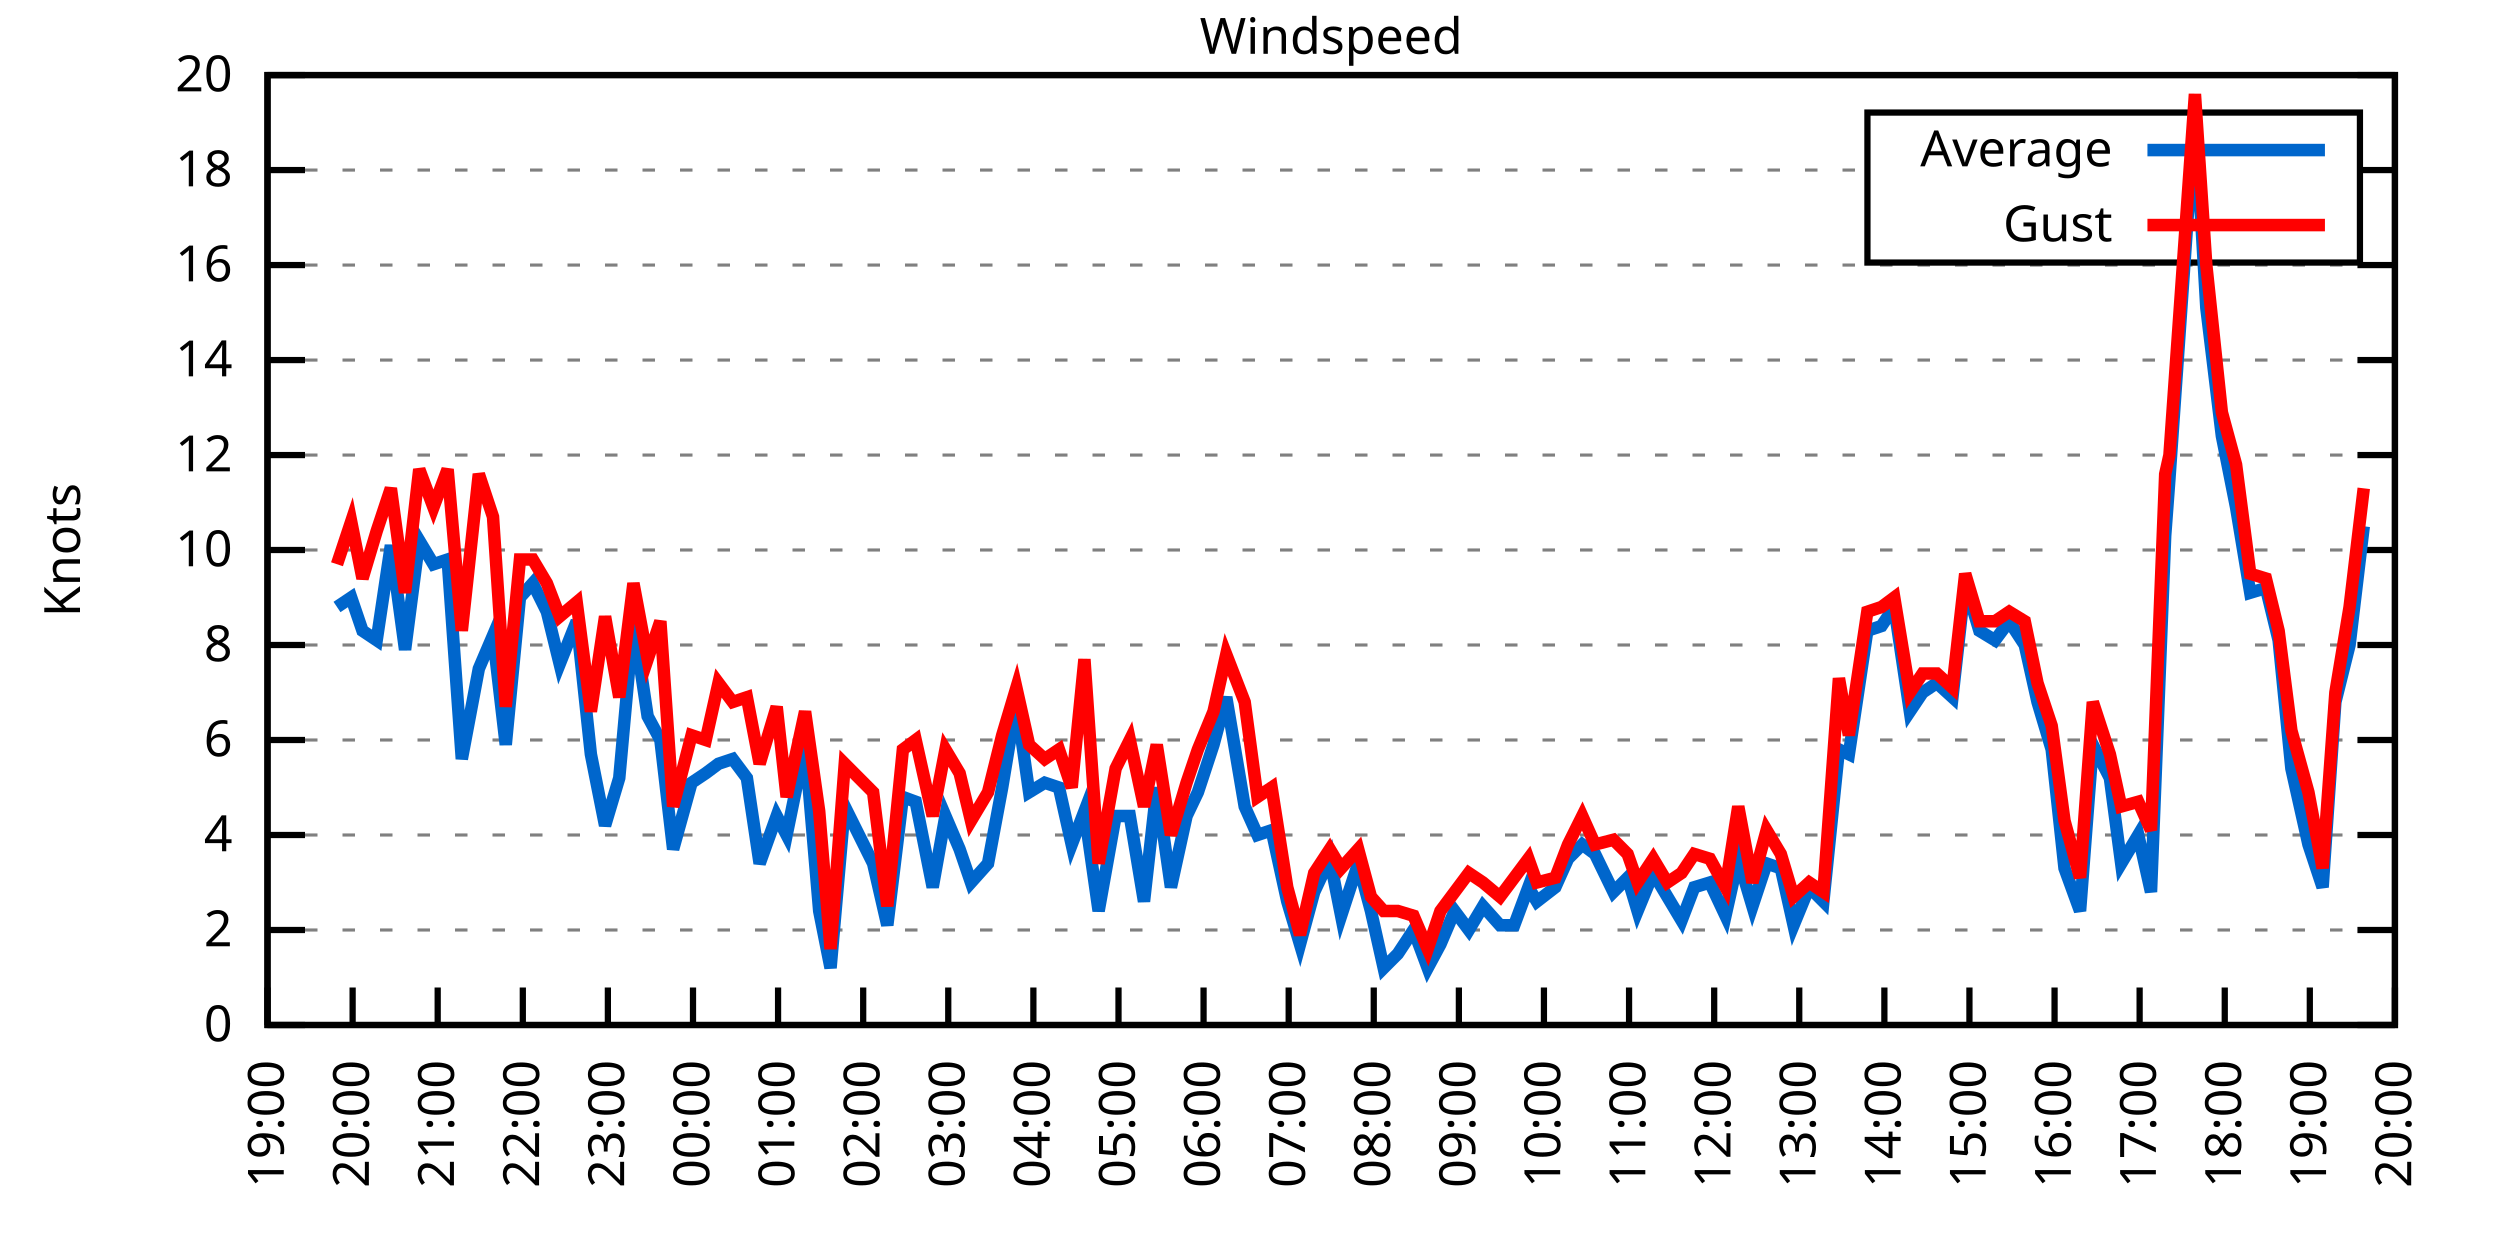
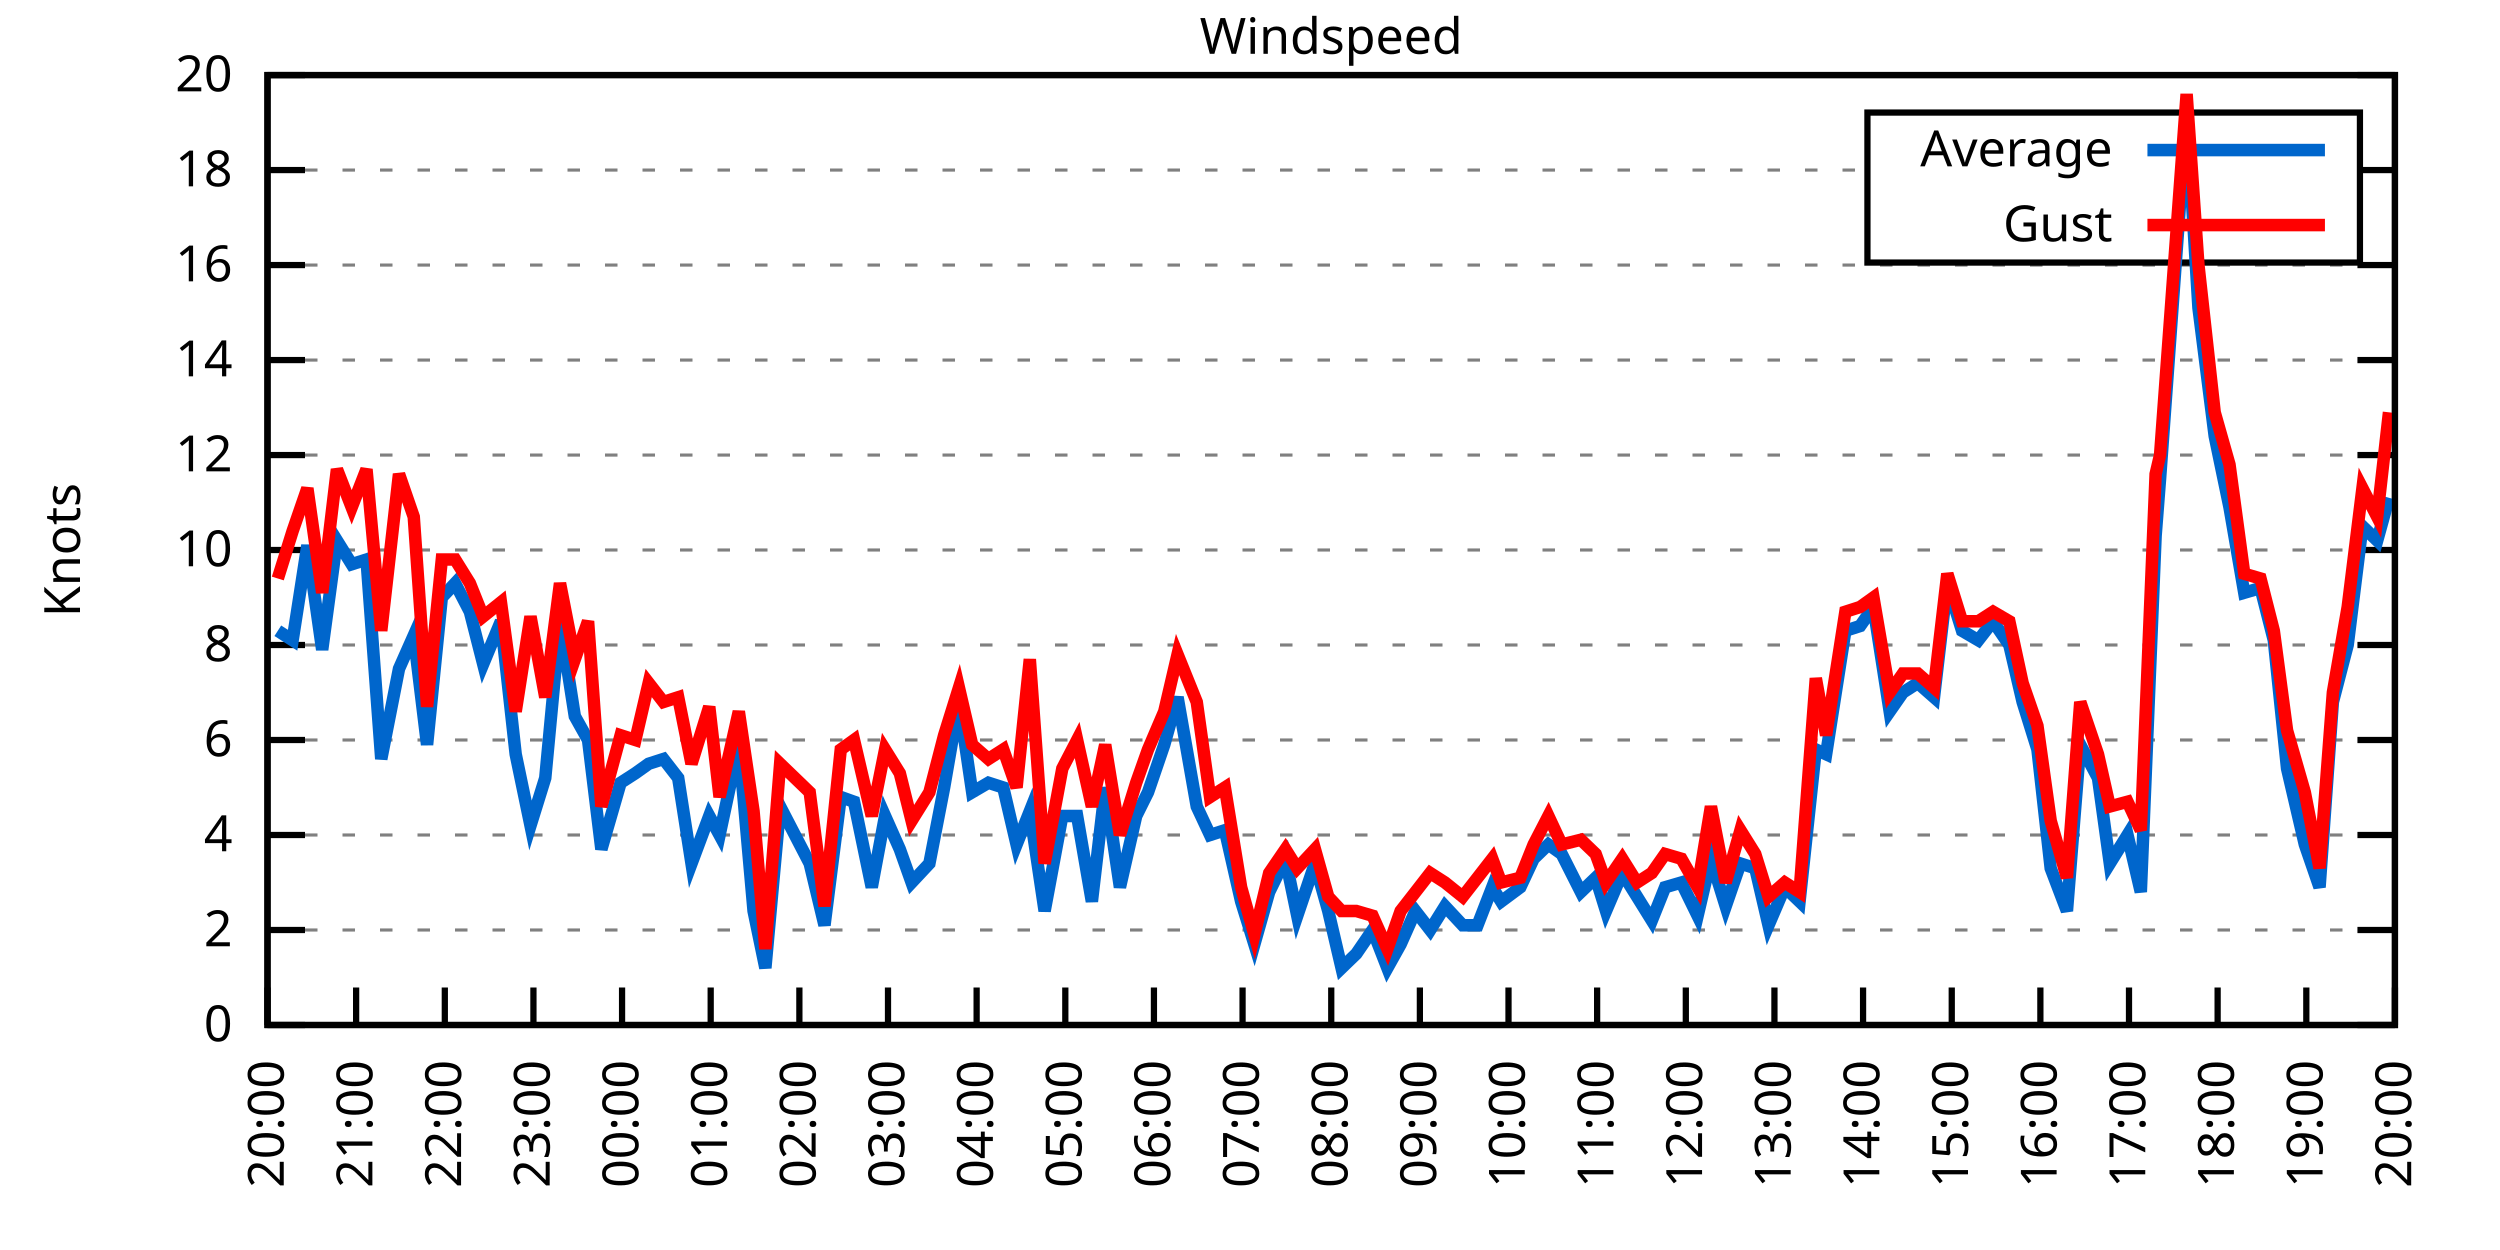
<svg xmlns="http://www.w3.org/2000/svg" xmlns:xlink="http://www.w3.org/1999/xlink" width="400" height="200" viewBox="0 0 400 200">
  <g id="gnuplot_canvas">
    <rect x="0" y="0" width="400" height="200" fill="none" />
    <defs>
      <circle id="gpDot" r="0.5" stroke-width="0.5" stroke="currentColor" />
      <path id="gpPt0" stroke-width="0.333" stroke="currentColor" d="M-1,0 h2 M0,-1 v2" />
      <path id="gpPt1" stroke-width="0.333" stroke="currentColor" d="M-1,-1 L1,1 M1,-1 L-1,1" />
      <path id="gpPt2" stroke-width="0.333" stroke="currentColor" d="M-1,0 L1,0 M0,-1 L0,1 M-1,-1 L1,1 M-1,1 L1,-1" />
      <rect id="gpPt3" stroke-width="0.333" stroke="currentColor" x="-1" y="-1" width="2" height="2" />
      <rect id="gpPt4" stroke-width="0.333" stroke="currentColor" fill="currentColor" x="-1" y="-1" width="2" height="2" />
      <circle id="gpPt5" stroke-width="0.333" stroke="currentColor" cx="0" cy="0" r="1" />
      <use xlink:href="#gpPt5" id="gpPt6" fill="currentColor" stroke="none" />
      <path id="gpPt7" stroke-width="0.333" stroke="currentColor" d="M0,-1.33 L-1.33,0.67 L1.33,0.67 z" />
      <use xlink:href="#gpPt7" id="gpPt8" fill="currentColor" stroke="none" />
      <use xlink:href="#gpPt7" id="gpPt9" stroke="currentColor" transform="rotate(180)" />
      <use xlink:href="#gpPt9" id="gpPt10" fill="currentColor" stroke="none" />
      <use xlink:href="#gpPt3" id="gpPt11" stroke="currentColor" transform="rotate(45)" />
      <use xlink:href="#gpPt11" id="gpPt12" fill="currentColor" stroke="none" />
      <path id="gpPt13" stroke-width="0.333" stroke="currentColor" d="M0,1.330 L1.265,0.411 L0.782,-1.067 L-0.782,-1.076 L-1.265,0.411 z" />
      <use xlink:href="#gpPt13" id="gpPt14" fill="currentColor" stroke="none" />
      <filter id="textbox" filterUnits="objectBoundingBox" x="0" y="0" height="1" width="1">
        <feFlood flood-color="white" flood-opacity="1" result="bgnd" />
        <feComposite in="SourceGraphic" in2="bgnd" operator="atop" />
      </filter>
      <filter id="greybox" filterUnits="objectBoundingBox" x="0" y="0" height="1" width="1">
        <feFlood flood-color="lightgrey" flood-opacity="1" result="grey" />
        <feComposite in="SourceGraphic" in2="grey" operator="atop" />
      </filter>
    </defs>
    <g fill="none" color="white" stroke="currentColor" stroke-width="1.00" stroke-linecap="butt" stroke-linejoin="miter">
</g>
    <g fill="none" color="black" stroke="currentColor" stroke-width="1.00" stroke-linecap="butt" stroke-linejoin="miter">
      <g stroke="none" shape-rendering="crispEdges">
        <polygon fill="rgb(255, 255, 255)" points="42.80,164.00 383.18,164.00 383.18,12.02 42.80,12.02 " />
      </g>
    </g>
    <g fill="none" color="black" stroke="currentColor" stroke-width="1.00" stroke-linecap="butt" stroke-linejoin="miter">
</g>
    <g fill="none" color="black" stroke="black" stroke-width="0.50" stroke-linecap="butt" stroke-linejoin="miter">
</g>
    <g fill="none" color="gray" stroke="currentColor" stroke-width="0.50" stroke-linecap="butt" stroke-linejoin="miter">
      <path stroke="gray" stroke-dasharray="2,4" class="gridline" d="M42.80,164.00 L383.19,164.00  " />
    </g>
    <g fill="none" color="gray" stroke="gray" stroke-width="1.00" stroke-linecap="butt" stroke-linejoin="miter">
</g>
    <g fill="none" color="black" stroke="currentColor" stroke-width="1.00" stroke-linecap="butt" stroke-linejoin="miter">
      <path stroke="black" d="M42.80,164.00 L48.80,164.00 M383.19,164.00 L377.19,164.00  " />
      <g transform="translate(37.20,166.60)" stroke="none" fill="black" font-family="Sans" font-size="8.00" text-anchor="end">
        <text>
          <tspan font-family="Sans"> 0</tspan>
        </text>
      </g>
    </g>
    <g fill="none" color="black" stroke="currentColor" stroke-width="1.00" stroke-linecap="butt" stroke-linejoin="miter">
</g>
    <g fill="none" color="black" stroke="black" stroke-width="0.50" stroke-linecap="butt" stroke-linejoin="miter">
</g>
    <g fill="none" color="gray" stroke="currentColor" stroke-width="0.50" stroke-linecap="butt" stroke-linejoin="miter">
      <path stroke="gray" stroke-dasharray="2,4" class="gridline" d="M42.80,148.80 L383.19,148.80  " />
    </g>
    <g fill="none" color="gray" stroke="gray" stroke-width="1.00" stroke-linecap="butt" stroke-linejoin="miter">
</g>
    <g fill="none" color="black" stroke="currentColor" stroke-width="1.00" stroke-linecap="butt" stroke-linejoin="miter">
      <path stroke="black" d="M42.80,148.80 L48.80,148.80 M383.19,148.80 L377.19,148.80  " />
      <g transform="translate(37.20,151.40)" stroke="none" fill="black" font-family="Sans" font-size="8.00" text-anchor="end">
        <text>
          <tspan font-family="Sans"> 2</tspan>
        </text>
      </g>
    </g>
    <g fill="none" color="black" stroke="currentColor" stroke-width="1.00" stroke-linecap="butt" stroke-linejoin="miter">
</g>
    <g fill="none" color="black" stroke="black" stroke-width="0.50" stroke-linecap="butt" stroke-linejoin="miter">
</g>
    <g fill="none" color="gray" stroke="currentColor" stroke-width="0.50" stroke-linecap="butt" stroke-linejoin="miter">
      <path stroke="gray" stroke-dasharray="2,4" class="gridline" d="M42.80,133.60 L383.19,133.60  " />
    </g>
    <g fill="none" color="gray" stroke="gray" stroke-width="1.00" stroke-linecap="butt" stroke-linejoin="miter">
</g>
    <g fill="none" color="black" stroke="currentColor" stroke-width="1.00" stroke-linecap="butt" stroke-linejoin="miter">
      <path stroke="black" d="M42.80,133.60 L48.80,133.60 M383.19,133.60 L377.19,133.60  " />
      <g transform="translate(37.20,136.20)" stroke="none" fill="black" font-family="Sans" font-size="8.00" text-anchor="end">
        <text>
          <tspan font-family="Sans"> 4</tspan>
        </text>
      </g>
    </g>
    <g fill="none" color="black" stroke="currentColor" stroke-width="1.00" stroke-linecap="butt" stroke-linejoin="miter">
</g>
    <g fill="none" color="black" stroke="black" stroke-width="0.50" stroke-linecap="butt" stroke-linejoin="miter">
</g>
    <g fill="none" color="gray" stroke="currentColor" stroke-width="0.50" stroke-linecap="butt" stroke-linejoin="miter">
      <path stroke="gray" stroke-dasharray="2,4" class="gridline" d="M42.80,118.40 L383.19,118.40  " />
    </g>
    <g fill="none" color="gray" stroke="gray" stroke-width="1.00" stroke-linecap="butt" stroke-linejoin="miter">
</g>
    <g fill="none" color="black" stroke="currentColor" stroke-width="1.00" stroke-linecap="butt" stroke-linejoin="miter">
      <path stroke="black" d="M42.80,118.40 L48.80,118.40 M383.19,118.40 L377.19,118.40  " />
      <g transform="translate(37.20,121.00)" stroke="none" fill="black" font-family="Sans" font-size="8.00" text-anchor="end">
        <text>
          <tspan font-family="Sans"> 6</tspan>
        </text>
      </g>
    </g>
    <g fill="none" color="black" stroke="currentColor" stroke-width="1.00" stroke-linecap="butt" stroke-linejoin="miter">
</g>
    <g fill="none" color="black" stroke="black" stroke-width="0.50" stroke-linecap="butt" stroke-linejoin="miter">
</g>
    <g fill="none" color="gray" stroke="currentColor" stroke-width="0.50" stroke-linecap="butt" stroke-linejoin="miter">
      <path stroke="gray" stroke-dasharray="2,4" class="gridline" d="M42.80,103.20 L383.19,103.20  " />
    </g>
    <g fill="none" color="gray" stroke="gray" stroke-width="1.00" stroke-linecap="butt" stroke-linejoin="miter">
</g>
    <g fill="none" color="black" stroke="currentColor" stroke-width="1.00" stroke-linecap="butt" stroke-linejoin="miter">
      <path stroke="black" d="M42.80,103.20 L48.80,103.20 M383.19,103.20 L377.19,103.20  " />
      <g transform="translate(37.20,105.80)" stroke="none" fill="black" font-family="Sans" font-size="8.00" text-anchor="end">
        <text>
          <tspan font-family="Sans"> 8</tspan>
        </text>
      </g>
    </g>
    <g fill="none" color="black" stroke="currentColor" stroke-width="1.00" stroke-linecap="butt" stroke-linejoin="miter">
</g>
    <g fill="none" color="black" stroke="black" stroke-width="0.50" stroke-linecap="butt" stroke-linejoin="miter">
</g>
    <g fill="none" color="gray" stroke="currentColor" stroke-width="0.50" stroke-linecap="butt" stroke-linejoin="miter">
      <path stroke="gray" stroke-dasharray="2,4" class="gridline" d="M42.80,88.00 L383.19,88.00  " />
    </g>
    <g fill="none" color="gray" stroke="gray" stroke-width="1.00" stroke-linecap="butt" stroke-linejoin="miter">
</g>
    <g fill="none" color="black" stroke="currentColor" stroke-width="1.00" stroke-linecap="butt" stroke-linejoin="miter">
      <path stroke="black" d="M42.80,88.00 L48.80,88.00 M383.19,88.00 L377.19,88.00  " />
      <g transform="translate(37.20,90.60)" stroke="none" fill="black" font-family="Sans" font-size="8.00" text-anchor="end">
        <text>
          <tspan font-family="Sans"> 10</tspan>
        </text>
      </g>
    </g>
    <g fill="none" color="black" stroke="currentColor" stroke-width="1.00" stroke-linecap="butt" stroke-linejoin="miter">
</g>
    <g fill="none" color="black" stroke="black" stroke-width="0.50" stroke-linecap="butt" stroke-linejoin="miter">
</g>
    <g fill="none" color="gray" stroke="currentColor" stroke-width="0.50" stroke-linecap="butt" stroke-linejoin="miter">
      <path stroke="gray" stroke-dasharray="2,4" class="gridline" d="M42.80,72.81 L383.19,72.81  " />
    </g>
    <g fill="none" color="gray" stroke="gray" stroke-width="1.00" stroke-linecap="butt" stroke-linejoin="miter">
</g>
    <g fill="none" color="black" stroke="currentColor" stroke-width="1.00" stroke-linecap="butt" stroke-linejoin="miter">
      <path stroke="black" d="M42.80,72.81 L48.80,72.81 M383.19,72.81 L377.19,72.81  " />
      <g transform="translate(37.20,75.41)" stroke="none" fill="black" font-family="Sans" font-size="8.00" text-anchor="end">
        <text>
          <tspan font-family="Sans"> 12</tspan>
        </text>
      </g>
    </g>
    <g fill="none" color="black" stroke="currentColor" stroke-width="1.00" stroke-linecap="butt" stroke-linejoin="miter">
</g>
    <g fill="none" color="black" stroke="black" stroke-width="0.50" stroke-linecap="butt" stroke-linejoin="miter">
</g>
    <g fill="none" color="gray" stroke="currentColor" stroke-width="0.50" stroke-linecap="butt" stroke-linejoin="miter">
      <path stroke="gray" stroke-dasharray="2,4" class="gridline" d="M42.80,57.61 L383.19,57.61  " />
    </g>
    <g fill="none" color="gray" stroke="gray" stroke-width="1.00" stroke-linecap="butt" stroke-linejoin="miter">
</g>
    <g fill="none" color="black" stroke="currentColor" stroke-width="1.00" stroke-linecap="butt" stroke-linejoin="miter">
      <path stroke="black" d="M42.80,57.61 L48.80,57.61 M383.19,57.61 L377.19,57.61  " />
      <g transform="translate(37.20,60.21)" stroke="none" fill="black" font-family="Sans" font-size="8.00" text-anchor="end">
        <text>
          <tspan font-family="Sans"> 14</tspan>
        </text>
      </g>
    </g>
    <g fill="none" color="black" stroke="currentColor" stroke-width="1.00" stroke-linecap="butt" stroke-linejoin="miter">
</g>
    <g fill="none" color="black" stroke="black" stroke-width="0.50" stroke-linecap="butt" stroke-linejoin="miter">
</g>
    <g fill="none" color="gray" stroke="currentColor" stroke-width="0.50" stroke-linecap="butt" stroke-linejoin="miter">
      <path stroke="gray" stroke-dasharray="2,4" class="gridline" d="M42.80,42.41 L383.19,42.41  " />
    </g>
    <g fill="none" color="gray" stroke="gray" stroke-width="1.00" stroke-linecap="butt" stroke-linejoin="miter">
</g>
    <g fill="none" color="black" stroke="currentColor" stroke-width="1.00" stroke-linecap="butt" stroke-linejoin="miter">
      <path stroke="black" d="M42.80,42.41 L48.80,42.41 M383.19,42.41 L377.19,42.41  " />
      <g transform="translate(37.20,45.01)" stroke="none" fill="black" font-family="Sans" font-size="8.00" text-anchor="end">
        <text>
          <tspan font-family="Sans"> 16</tspan>
        </text>
      </g>
    </g>
    <g fill="none" color="black" stroke="currentColor" stroke-width="1.00" stroke-linecap="butt" stroke-linejoin="miter">
</g>
    <g fill="none" color="black" stroke="black" stroke-width="0.50" stroke-linecap="butt" stroke-linejoin="miter">
</g>
    <g fill="none" color="gray" stroke="currentColor" stroke-width="0.50" stroke-linecap="butt" stroke-linejoin="miter">
      <path stroke="gray" stroke-dasharray="2,4" class="gridline" d="M42.80,27.21 L298.79,27.21 M377.59,27.21 L383.19,27.21  " />
    </g>
    <g fill="none" color="gray" stroke="gray" stroke-width="1.00" stroke-linecap="butt" stroke-linejoin="miter">
</g>
    <g fill="none" color="black" stroke="currentColor" stroke-width="1.00" stroke-linecap="butt" stroke-linejoin="miter">
      <path stroke="black" d="M42.80,27.21 L48.80,27.21 M383.19,27.21 L377.19,27.21  " />
      <g transform="translate(37.20,29.81)" stroke="none" fill="black" font-family="Sans" font-size="8.00" text-anchor="end">
        <text>
          <tspan font-family="Sans"> 18</tspan>
        </text>
      </g>
    </g>
    <g fill="none" color="black" stroke="currentColor" stroke-width="1.00" stroke-linecap="butt" stroke-linejoin="miter">
</g>
    <g fill="none" color="black" stroke="black" stroke-width="0.50" stroke-linecap="butt" stroke-linejoin="miter">
</g>
    <g fill="none" color="gray" stroke="currentColor" stroke-width="0.50" stroke-linecap="butt" stroke-linejoin="miter">
      <path stroke="gray" stroke-dasharray="2,4" class="gridline" d="M42.80,12.01 L383.19,12.01  " />
    </g>
    <g fill="none" color="gray" stroke="gray" stroke-width="1.00" stroke-linecap="butt" stroke-linejoin="miter">
</g>
    <g fill="none" color="black" stroke="currentColor" stroke-width="1.00" stroke-linecap="butt" stroke-linejoin="miter">
      <path stroke="black" d="M42.80,12.01 L48.80,12.01 M383.19,12.01 L377.19,12.01  " />
      <g transform="translate(37.20,14.61)" stroke="none" fill="black" font-family="Sans" font-size="8.00" text-anchor="end">
        <text>
          <tspan font-family="Sans"> 20</tspan>
        </text>
      </g>
    </g>
    <g fill="none" color="black" stroke="currentColor" stroke-width="1.00" stroke-linecap="butt" stroke-linejoin="miter">
      <path stroke="black" d="M42.80,164.00 L42.80,158.00  " />
      <g transform="translate(45.40,169.60) rotate(270.00)" stroke="none" fill="black" font-family="Sans" font-size="8.00" text-anchor="end">
        <text>
-           <tspan font-family="Sans">19:00</tspan>
-         </text>
-       </g>
-     </g>
-     <g fill="none" color="black" stroke="currentColor" stroke-width="1.00" stroke-linecap="butt" stroke-linejoin="miter">
-       <path stroke="black" d="M56.42,164.00 L56.42,158.00  " />
-       <g transform="translate(59.02,169.60) rotate(270.00)" stroke="none" fill="black" font-family="Sans" font-size="8.00" text-anchor="end">
-         <text>
          <tspan font-family="Sans">20:00</tspan>
        </text>
      </g>
    </g>
    <g fill="none" color="black" stroke="currentColor" stroke-width="1.00" stroke-linecap="butt" stroke-linejoin="miter">
-       <path stroke="black" d="M70.03,164.00 L70.03,158.00  " />
-       <g transform="translate(72.63,169.60) rotate(270.00)" stroke="none" fill="black" font-family="Sans" font-size="8.00" text-anchor="end">
+       <path stroke="black" d="M56.98,164.00 L56.98,158.00  " />
+       <g transform="translate(59.58,169.60) rotate(270.00)" stroke="none" fill="black" font-family="Sans" font-size="8.00" text-anchor="end">
        <text>
          <tspan font-family="Sans">21:00</tspan>
        </text>
      </g>
    </g>
    <g fill="none" color="black" stroke="currentColor" stroke-width="1.00" stroke-linecap="butt" stroke-linejoin="miter">
-       <path stroke="black" d="M83.65,164.00 L83.65,158.00  " />
-       <g transform="translate(86.25,169.60) rotate(270.00)" stroke="none" fill="black" font-family="Sans" font-size="8.00" text-anchor="end">
+       <path stroke="black" d="M71.17,164.00 L71.17,158.00  " />
+       <g transform="translate(73.77,169.60) rotate(270.00)" stroke="none" fill="black" font-family="Sans" font-size="8.00" text-anchor="end">
        <text>
          <tspan font-family="Sans">22:00</tspan>
        </text>
      </g>
    </g>
    <g fill="none" color="black" stroke="currentColor" stroke-width="1.00" stroke-linecap="butt" stroke-linejoin="miter">
-       <path stroke="black" d="M97.26,164.00 L97.26,158.00  " />
-       <g transform="translate(99.86,169.60) rotate(270.00)" stroke="none" fill="black" font-family="Sans" font-size="8.00" text-anchor="end">
+       <path stroke="black" d="M85.35,164.00 L85.35,158.00  " />
+       <g transform="translate(87.95,169.60) rotate(270.00)" stroke="none" fill="black" font-family="Sans" font-size="8.00" text-anchor="end">
        <text>
          <tspan font-family="Sans">23:00</tspan>
        </text>
      </g>
    </g>
    <g fill="none" color="black" stroke="currentColor" stroke-width="1.00" stroke-linecap="butt" stroke-linejoin="miter">
-       <path stroke="black" d="M110.88,164.00 L110.88,158.00  " />
-       <g transform="translate(113.48,169.60) rotate(270.00)" stroke="none" fill="black" font-family="Sans" font-size="8.00" text-anchor="end">
+       <path stroke="black" d="M99.53,164.00 L99.53,158.00  " />
+       <g transform="translate(102.13,169.60) rotate(270.00)" stroke="none" fill="black" font-family="Sans" font-size="8.00" text-anchor="end">
        <text>
          <tspan font-family="Sans">00:00</tspan>
        </text>
      </g>
    </g>
    <g fill="none" color="black" stroke="currentColor" stroke-width="1.00" stroke-linecap="butt" stroke-linejoin="miter">
-       <path stroke="black" d="M124.49,164.00 L124.49,158.00  " />
-       <g transform="translate(127.09,169.60) rotate(270.00)" stroke="none" fill="black" font-family="Sans" font-size="8.00" text-anchor="end">
+       <path stroke="black" d="M113.71,164.00 L113.71,158.00  " />
+       <g transform="translate(116.31,169.60) rotate(270.00)" stroke="none" fill="black" font-family="Sans" font-size="8.00" text-anchor="end">
        <text>
          <tspan font-family="Sans">01:00</tspan>
        </text>
      </g>
    </g>
    <g fill="none" color="black" stroke="currentColor" stroke-width="1.00" stroke-linecap="butt" stroke-linejoin="miter">
-       <path stroke="black" d="M138.11,164.00 L138.11,158.00  " />
-       <g transform="translate(140.71,169.60) rotate(270.00)" stroke="none" fill="black" font-family="Sans" font-size="8.00" text-anchor="end">
+       <path stroke="black" d="M127.90,164.00 L127.90,158.00  " />
+       <g transform="translate(130.50,169.60) rotate(270.00)" stroke="none" fill="black" font-family="Sans" font-size="8.00" text-anchor="end">
        <text>
          <tspan font-family="Sans">02:00</tspan>
        </text>
      </g>
    </g>
    <g fill="none" color="black" stroke="currentColor" stroke-width="1.00" stroke-linecap="butt" stroke-linejoin="miter">
-       <path stroke="black" d="M151.72,164.00 L151.72,158.00  " />
-       <g transform="translate(154.32,169.60) rotate(270.00)" stroke="none" fill="black" font-family="Sans" font-size="8.00" text-anchor="end">
+       <path stroke="black" d="M142.08,164.00 L142.08,158.00  " />
+       <g transform="translate(144.68,169.60) rotate(270.00)" stroke="none" fill="black" font-family="Sans" font-size="8.00" text-anchor="end">
        <text>
          <tspan font-family="Sans">03:00</tspan>
        </text>
      </g>
    </g>
    <g fill="none" color="black" stroke="currentColor" stroke-width="1.00" stroke-linecap="butt" stroke-linejoin="miter">
-       <path stroke="black" d="M165.34,164.00 L165.34,158.00  " />
-       <g transform="translate(167.94,169.60) rotate(270.00)" stroke="none" fill="black" font-family="Sans" font-size="8.00" text-anchor="end">
+       <path stroke="black" d="M156.26,164.00 L156.26,158.00  " />
+       <g transform="translate(158.86,169.60) rotate(270.00)" stroke="none" fill="black" font-family="Sans" font-size="8.00" text-anchor="end">
        <text>
          <tspan font-family="Sans">04:00</tspan>
        </text>
      </g>
    </g>
    <g fill="none" color="black" stroke="currentColor" stroke-width="1.00" stroke-linecap="butt" stroke-linejoin="miter">
-       <path stroke="black" d="M178.96,164.00 L178.96,158.00  " />
-       <g transform="translate(181.56,169.60) rotate(270.00)" stroke="none" fill="black" font-family="Sans" font-size="8.00" text-anchor="end">
+       <path stroke="black" d="M170.45,164.00 L170.45,158.00  " />
+       <g transform="translate(173.05,169.60) rotate(270.00)" stroke="none" fill="black" font-family="Sans" font-size="8.00" text-anchor="end">
        <text>
          <tspan font-family="Sans">05:00</tspan>
        </text>
      </g>
    </g>
    <g fill="none" color="black" stroke="currentColor" stroke-width="1.00" stroke-linecap="butt" stroke-linejoin="miter">
-       <path stroke="black" d="M192.57,164.00 L192.57,158.00  " />
-       <g transform="translate(195.17,169.60) rotate(270.00)" stroke="none" fill="black" font-family="Sans" font-size="8.00" text-anchor="end">
+       <path stroke="black" d="M184.63,164.00 L184.63,158.00  " />
+       <g transform="translate(187.23,169.60) rotate(270.00)" stroke="none" fill="black" font-family="Sans" font-size="8.00" text-anchor="end">
        <text>
          <tspan font-family="Sans">06:00</tspan>
        </text>
      </g>
    </g>
    <g fill="none" color="black" stroke="currentColor" stroke-width="1.00" stroke-linecap="butt" stroke-linejoin="miter">
-       <path stroke="black" d="M206.19,164.00 L206.19,158.00  " />
-       <g transform="translate(208.79,169.60) rotate(270.00)" stroke="none" fill="black" font-family="Sans" font-size="8.00" text-anchor="end">
+       <path stroke="black" d="M198.81,164.00 L198.81,158.00  " />
+       <g transform="translate(201.41,169.60) rotate(270.00)" stroke="none" fill="black" font-family="Sans" font-size="8.00" text-anchor="end">
        <text>
          <tspan font-family="Sans">07:00</tspan>
        </text>
      </g>
    </g>
    <g fill="none" color="black" stroke="currentColor" stroke-width="1.00" stroke-linecap="butt" stroke-linejoin="miter">
-       <path stroke="black" d="M219.80,164.00 L219.80,158.00  " />
-       <g transform="translate(222.40,169.60) rotate(270.00)" stroke="none" fill="black" font-family="Sans" font-size="8.00" text-anchor="end">
+       <path stroke="black" d="M213.00,164.00 L213.00,158.00  " />
+       <g transform="translate(215.60,169.60) rotate(270.00)" stroke="none" fill="black" font-family="Sans" font-size="8.00" text-anchor="end">
        <text>
          <tspan font-family="Sans">08:00</tspan>
        </text>
      </g>
    </g>
    <g fill="none" color="black" stroke="currentColor" stroke-width="1.00" stroke-linecap="butt" stroke-linejoin="miter">
-       <path stroke="black" d="M233.42,164.00 L233.42,158.00  " />
-       <g transform="translate(236.02,169.60) rotate(270.00)" stroke="none" fill="black" font-family="Sans" font-size="8.00" text-anchor="end">
+       <path stroke="black" d="M227.18,164.00 L227.18,158.00  " />
+       <g transform="translate(229.78,169.60) rotate(270.00)" stroke="none" fill="black" font-family="Sans" font-size="8.00" text-anchor="end">
        <text>
          <tspan font-family="Sans">09:00</tspan>
        </text>
      </g>
    </g>
    <g fill="none" color="black" stroke="currentColor" stroke-width="1.00" stroke-linecap="butt" stroke-linejoin="miter">
-       <path stroke="black" d="M247.03,164.00 L247.03,158.00  " />
-       <g transform="translate(249.63,169.60) rotate(270.00)" stroke="none" fill="black" font-family="Sans" font-size="8.00" text-anchor="end">
+       <path stroke="black" d="M241.36,164.00 L241.36,158.00  " />
+       <g transform="translate(243.96,169.60) rotate(270.00)" stroke="none" fill="black" font-family="Sans" font-size="8.00" text-anchor="end">
        <text>
          <tspan font-family="Sans">10:00</tspan>
        </text>
      </g>
    </g>
    <g fill="none" color="black" stroke="currentColor" stroke-width="1.00" stroke-linecap="butt" stroke-linejoin="miter">
-       <path stroke="black" d="M260.65,164.00 L260.65,158.00  " />
-       <g transform="translate(263.25,169.60) rotate(270.00)" stroke="none" fill="black" font-family="Sans" font-size="8.00" text-anchor="end">
+       <path stroke="black" d="M255.54,164.00 L255.54,158.00  " />
+       <g transform="translate(258.14,169.60) rotate(270.00)" stroke="none" fill="black" font-family="Sans" font-size="8.00" text-anchor="end">
        <text>
          <tspan font-family="Sans">11:00</tspan>
        </text>
      </g>
    </g>
    <g fill="none" color="black" stroke="currentColor" stroke-width="1.00" stroke-linecap="butt" stroke-linejoin="miter">
-       <path stroke="black" d="M274.27,164.00 L274.27,158.00  " />
-       <g transform="translate(276.87,169.60) rotate(270.00)" stroke="none" fill="black" font-family="Sans" font-size="8.00" text-anchor="end">
+       <path stroke="black" d="M269.73,164.00 L269.73,158.00  " />
+       <g transform="translate(272.33,169.60) rotate(270.00)" stroke="none" fill="black" font-family="Sans" font-size="8.00" text-anchor="end">
        <text>
          <tspan font-family="Sans">12:00</tspan>
        </text>
      </g>
    </g>
    <g fill="none" color="black" stroke="currentColor" stroke-width="1.00" stroke-linecap="butt" stroke-linejoin="miter">
-       <path stroke="black" d="M287.88,164.00 L287.88,158.00  " />
-       <g transform="translate(290.48,169.60) rotate(270.00)" stroke="none" fill="black" font-family="Sans" font-size="8.00" text-anchor="end">
+       <path stroke="black" d="M283.91,164.00 L283.91,158.00  " />
+       <g transform="translate(286.51,169.60) rotate(270.00)" stroke="none" fill="black" font-family="Sans" font-size="8.00" text-anchor="end">
        <text>
          <tspan font-family="Sans">13:00</tspan>
        </text>
      </g>
    </g>
    <g fill="none" color="black" stroke="currentColor" stroke-width="1.00" stroke-linecap="butt" stroke-linejoin="miter">
-       <path stroke="black" d="M301.50,164.00 L301.50,158.00  " />
-       <g transform="translate(304.10,169.60) rotate(270.00)" stroke="none" fill="black" font-family="Sans" font-size="8.00" text-anchor="end">
+       <path stroke="black" d="M298.09,164.00 L298.09,158.00  " />
+       <g transform="translate(300.69,169.60) rotate(270.00)" stroke="none" fill="black" font-family="Sans" font-size="8.00" text-anchor="end">
        <text>
          <tspan font-family="Sans">14:00</tspan>
        </text>
      </g>
    </g>
    <g fill="none" color="black" stroke="currentColor" stroke-width="1.00" stroke-linecap="butt" stroke-linejoin="miter">
-       <path stroke="black" d="M315.11,164.00 L315.11,158.00  " />
-       <g transform="translate(317.71,169.60) rotate(270.00)" stroke="none" fill="black" font-family="Sans" font-size="8.00" text-anchor="end">
+       <path stroke="black" d="M312.28,164.00 L312.28,158.00  " />
+       <g transform="translate(314.88,169.60) rotate(270.00)" stroke="none" fill="black" font-family="Sans" font-size="8.00" text-anchor="end">
        <text>
          <tspan font-family="Sans">15:00</tspan>
        </text>
      </g>
    </g>
    <g fill="none" color="black" stroke="currentColor" stroke-width="1.00" stroke-linecap="butt" stroke-linejoin="miter">
-       <path stroke="black" d="M328.73,164.00 L328.73,158.00  " />
-       <g transform="translate(331.33,169.60) rotate(270.00)" stroke="none" fill="black" font-family="Sans" font-size="8.00" text-anchor="end">
+       <path stroke="black" d="M326.46,164.00 L326.46,158.00  " />
+       <g transform="translate(329.06,169.60) rotate(270.00)" stroke="none" fill="black" font-family="Sans" font-size="8.00" text-anchor="end">
        <text>
          <tspan font-family="Sans">16:00</tspan>
        </text>
      </g>
    </g>
    <g fill="none" color="black" stroke="currentColor" stroke-width="1.00" stroke-linecap="butt" stroke-linejoin="miter">
-       <path stroke="black" d="M342.34,164.00 L342.34,158.00  " />
-       <g transform="translate(344.94,169.60) rotate(270.00)" stroke="none" fill="black" font-family="Sans" font-size="8.00" text-anchor="end">
+       <path stroke="black" d="M340.64,164.00 L340.64,158.00  " />
+       <g transform="translate(343.24,169.60) rotate(270.00)" stroke="none" fill="black" font-family="Sans" font-size="8.00" text-anchor="end">
        <text>
          <tspan font-family="Sans">17:00</tspan>
        </text>
      </g>
    </g>
    <g fill="none" color="black" stroke="currentColor" stroke-width="1.00" stroke-linecap="butt" stroke-linejoin="miter">
-       <path stroke="black" d="M355.96,164.00 L355.96,158.00  " />
-       <g transform="translate(358.56,169.60) rotate(270.00)" stroke="none" fill="black" font-family="Sans" font-size="8.00" text-anchor="end">
+       <path stroke="black" d="M354.82,164.00 L354.82,158.00  " />
+       <g transform="translate(357.42,169.60) rotate(270.00)" stroke="none" fill="black" font-family="Sans" font-size="8.00" text-anchor="end">
        <text>
          <tspan font-family="Sans">18:00</tspan>
        </text>
      </g>
    </g>
    <g fill="none" color="black" stroke="currentColor" stroke-width="1.00" stroke-linecap="butt" stroke-linejoin="miter">
-       <path stroke="black" d="M369.57,164.00 L369.57,158.00  " />
-       <g transform="translate(372.17,169.60) rotate(270.00)" stroke="none" fill="black" font-family="Sans" font-size="8.00" text-anchor="end">
+       <path stroke="black" d="M369.01,164.00 L369.01,158.00  " />
+       <g transform="translate(371.61,169.60) rotate(270.00)" stroke="none" fill="black" font-family="Sans" font-size="8.00" text-anchor="end">
        <text>
          <tspan font-family="Sans">19:00</tspan>
        </text>
      </g>
    </g>
    <g fill="none" color="black" stroke="currentColor" stroke-width="1.00" stroke-linecap="butt" stroke-linejoin="miter">
      <path stroke="black" d="M383.19,164.00 L383.19,158.00  " />
      <g transform="translate(385.79,169.60) rotate(270.00)" stroke="none" fill="black" font-family="Sans" font-size="8.00" text-anchor="end">
        <text>
          <tspan font-family="Sans">20:00</tspan>
        </text>
      </g>
    </g>
    <g fill="none" color="black" stroke="currentColor" stroke-width="1.00" stroke-linecap="butt" stroke-linejoin="miter">
</g>
    <g fill="none" color="black" stroke="currentColor" stroke-width="1.00" stroke-linecap="butt" stroke-linejoin="miter">
      <path stroke="black" d="M42.80,12.01 L42.80,164.00 L383.19,164.00 L383.19,12.01 L42.80,12.01 Z  " />
    </g>
    <g fill="none" color="black" stroke="currentColor" stroke-width="1.00" stroke-linecap="butt" stroke-linejoin="miter">
</g>
    <g fill="none" color="black" stroke="currentColor" stroke-width="1.00" stroke-linecap="butt" stroke-linejoin="miter">
      <path stroke="black" d="M298.79,42.01 L298.79,18.01 L377.59,18.01 L377.59,42.01 L298.79,42.01 Z  " />
    </g>
    <g id="Windspeed_plot_1">
      <g fill="none" color="white" stroke="black" stroke-width="2.00" stroke-linecap="butt" stroke-linejoin="miter">
</g>
      <g fill="none" color="black" stroke="currentColor" stroke-width="2.00" stroke-linecap="butt" stroke-linejoin="miter">
        <g transform="translate(337.99,26.61)" stroke="none" fill="black" font-family="Sans" font-size="8.00" text-anchor="end">
          <text>
            <tspan font-family="Sans">Average</tspan>
          </text>
        </g>
      </g>
      <g fill="none" color="black" stroke="currentColor" stroke-width="2.00" stroke-linecap="butt" stroke-linejoin="miter">
-         <path stroke="rgb(  0, 102, 204)" d="M343.59,24.01 L371.99,24.01 M53.92,97.12 L56.19,95.60 L58.00,100.92 L60.27,102.44 L62.54,87.25 L64.81,103.96   L67.08,86.49 L69.35,90.28 L71.62,89.52 L73.89,121.44 L76.61,107.00 L78.88,101.68 L80.92,119.16 L83.19,95.60   L85.24,93.32 L87.50,97.88 L89.55,106.24 L92.27,99.40 L94.54,120.68 L96.81,132.08 L99.08,124.48 L101.35,99.40   L103.62,114.60 L105.66,118.40 L107.70,135.88 L110.65,125.24 L112.92,123.72 L114.96,122.20 L117.23,121.44 L119.50,124.48   L121.54,138.16 L124.27,130.56 L125.86,133.60 L128.81,119.16 L131.07,145.76 L132.89,154.88 L135.16,129.04 L139.70,138.16   L141.97,148.04 L144.46,127.52 L146.51,128.28 L149.23,141.96 L151.27,130.56 L153.54,135.88 L155.36,141.20 L158.08,138.16   L160.35,126.00 L162.62,112.32 L164.66,126.76 L167.16,125.24 L169.43,126.00 L171.47,135.12 L173.51,129.80 L175.78,145.76   L178.50,130.56 L180.77,130.56 L183.04,144.24 L185.08,126.00 L187.35,141.96 L189.85,130.56 L191.66,126.76 L194.16,119.16   L196.20,111.56 L199.15,129.04 L201.19,133.60 L203.46,132.84 L205.96,144.24 L208.00,151.08 L210.27,142.72 L212.77,137.40   L214.58,146.52 L217.31,138.16 L219.35,145.76 L221.39,154.88 L223.66,152.60 L226.16,148.80 L228.43,154.88 L230.47,151.08   L232.74,145.76 L235.01,148.80 L237.28,145.00 L240.00,148.04 L242.27,148.04 L244.54,141.96 L245.90,144.24 L248.85,141.96   L250.89,137.40 L253.16,135.12 L255.20,136.64 L258.15,142.72 L260.42,140.44 L262.01,145.76 L264.51,139.68 L266.78,143.48   L269.05,147.28 L271.09,141.96 L273.58,141.20 L276.08,146.52 L278.12,137.40 L280.39,145.00 L282.66,138.16 L284.93,138.92   L286.97,148.04 L289.47,141.96 L291.74,144.24 L294.23,119.92 L295.82,120.68 L298.77,100.92 L301.04,100.16 L303.08,97.12   L305.58,113.84 L307.62,110.80 L309.89,109.28 L312.39,111.56 L314.43,93.32 L316.70,100.92 L319.20,102.44 L321.47,99.40   L323.96,103.20 L326.00,112.32 L328.27,119.92 L330.32,138.92 L332.81,145.76 L334.85,119.16 L337.58,124.48 L339.39,138.16   L342.12,133.60 L344.16,142.72 L346.43,85.73 L347.11,76.61 L351.19,18.09 L353.01,49.25 L355.50,69.77 L357.77,81.17   L360.04,94.84 L362.54,94.08 L364.58,102.44 L366.62,122.96 L369.35,135.12 L371.62,141.96 L373.66,112.32 L375.93,103.20   L378.20,84.21  " />
+         <path stroke="rgb(  0, 102, 204)" d="M343.59,24.01 L371.99,24.01 M44.45,100.92 L46.82,102.44 L49.18,87.25 L51.55,103.96 L53.91,86.49 L56.27,90.28   L58.64,89.52 L61.00,121.44 L63.84,107.00 L66.20,101.68 L68.33,119.16 L70.69,95.60 L72.82,93.32 L75.18,97.88   L77.31,106.24 L80.15,99.40 L82.51,120.68 L84.88,132.08 L87.24,124.48 L89.60,99.40 L91.97,114.60 L94.09,118.40   L96.22,135.88 L99.30,125.24 L101.66,123.72 L103.79,122.20 L106.15,121.44 L108.51,124.48 L110.64,138.16 L113.48,130.56   L115.13,133.60 L118.21,119.16 L120.57,145.76 L122.46,154.88 L124.82,129.04 L129.55,138.16 L131.92,148.04 L134.52,127.52   L136.64,128.28 L139.48,141.96 L141.61,130.56 L143.97,135.88 L145.86,141.20 L148.70,138.16 L151.06,126.00 L153.43,112.32   L155.55,126.76 L158.15,125.24 L160.52,126.00 L162.65,135.12 L164.77,129.80 L167.14,145.76 L169.97,130.56 L172.34,130.56   L174.70,144.24 L176.83,126.00 L179.19,141.96 L181.79,130.56 L183.68,126.76 L186.28,119.16 L188.41,111.56 L191.48,129.04   L193.61,133.60 L195.98,132.84 L198.58,144.24 L200.70,151.08 L203.07,142.72 L205.67,137.40 L207.56,146.52 L210.39,138.16   L212.52,145.76 L214.65,154.88 L217.01,152.60 L219.61,148.80 L221.98,154.88 L224.10,151.08 L226.47,145.76 L228.83,148.80   L231.20,145.00 L234.03,148.04 L236.40,148.04 L238.76,141.96 L240.18,144.24 L243.25,141.96 L245.38,137.40 L247.74,135.12   L249.87,136.64 L252.94,142.72 L255.31,140.44 L256.96,145.76 L259.56,139.68 L261.93,143.48 L264.29,147.28 L266.42,141.96   L269.02,141.20 L271.62,146.52 L273.75,137.40 L276.11,145.00 L278.47,138.16 L280.84,138.92 L282.96,148.04 L285.56,141.96   L287.93,144.24 L290.53,119.92 L292.18,120.68 L295.26,100.92 L297.62,100.16 L299.75,97.12 L302.35,113.84 L304.47,110.80   L306.84,109.28 L309.44,111.56 L311.57,93.32 L313.93,100.92 L316.53,102.44 L318.89,99.40 L321.49,103.20 L323.62,112.32   L325.99,119.92 L328.11,138.92 L330.71,145.76 L332.84,119.16 L335.68,124.48 L337.57,138.16 L340.40,133.60 L342.53,142.72   L344.90,85.73 L345.61,76.61 L349.86,18.09 L351.75,49.25 L354.35,69.77 L356.72,81.17 L359.08,94.84 L361.68,94.08   L363.81,102.44 L365.93,122.96 L368.77,135.12 L371.13,141.96 L373.26,112.32 L375.63,103.20 L377.99,84.21 L380.35,86.49   L382.24,79.65  " />
      </g>
    </g>
    <g id="Windspeed_plot_2">
      <g fill="none" color="black" stroke="currentColor" stroke-width="2.00" stroke-linecap="butt" stroke-linejoin="miter">
        <g transform="translate(337.99,38.61)" stroke="none" fill="black" font-family="Sans" font-size="8.00" text-anchor="end">
          <text>
            <tspan font-family="Sans">Gust</tspan>
          </text>
        </g>
      </g>
      <g fill="none" color="black" stroke="currentColor" stroke-width="2.00" stroke-linecap="butt" stroke-linejoin="miter">
-         <path stroke="rgb(255,   0,   0)" d="M343.59,36.01 L371.99,36.01 M53.92,90.28 L56.19,83.45 L58.00,92.56 L60.27,84.97 L62.54,78.13 L64.81,94.84   L67.08,75.09 L69.35,81.17 L71.62,75.09 L73.89,100.92 L76.61,75.85 L78.88,82.69 L80.92,113.08 L83.19,89.52   L85.24,89.52 L87.50,93.32 L89.55,98.64 L92.27,96.36 L94.54,113.84 L96.81,98.64 L99.08,111.56 L101.35,93.32   L103.62,105.48 L105.66,99.40 L107.70,129.04 L110.65,117.64 L112.92,118.40 L114.96,109.28 L117.23,112.32 L119.50,111.56   L121.54,122.20 L124.27,113.08 L125.86,127.52 L128.81,113.84 L131.07,129.80 L132.89,151.84 L135.16,122.20 L139.70,126.76   L141.97,145.00 L144.46,119.92 L146.51,118.40 L149.23,130.56 L151.27,119.92 L153.54,123.72 L155.36,131.32 L158.08,126.76   L160.35,117.64 L162.62,110.04 L164.66,119.16 L167.16,121.44 L169.43,119.92 L171.47,126.00 L173.51,105.48 L175.78,138.16   L178.50,122.96 L180.77,118.40 L183.04,129.04 L185.08,119.16 L187.35,133.60 L189.85,125.24 L191.66,119.92 L194.16,113.84   L196.20,104.72 L199.15,112.32 L201.19,127.52 L203.46,126.00 L205.96,141.96 L208.00,149.56 L210.27,139.68 L212.77,135.88   L214.58,138.92 L217.31,135.88 L219.35,143.48 L221.39,145.76 L223.66,145.76 L226.16,146.52 L228.43,151.84 L230.47,145.76   L232.74,142.72 L235.01,139.68 L237.28,141.20 L240.00,143.48 L242.27,140.44 L244.54,137.40 L245.90,141.20 L248.85,140.44   L250.89,135.12 L253.16,130.56 L255.20,135.12 L258.15,134.36 L260.42,136.64 L262.01,141.20 L264.51,137.40 L266.78,141.20   L269.05,139.68 L271.09,136.64 L273.58,137.40 L276.08,141.96 L278.12,129.04 L280.39,141.20 L282.66,132.84 L284.93,136.64   L286.97,143.48 L289.47,141.20 L291.74,142.72 L294.23,108.52 L295.82,117.64 L298.77,97.88 L301.04,97.12 L303.08,95.60   L305.58,110.80 L307.62,107.76 L309.89,107.76 L312.39,110.04 L314.43,91.80 L316.70,99.40 L319.20,99.40 L321.47,97.88   L323.96,99.40 L326.00,109.28 L328.27,116.12 L330.32,131.32 L332.81,140.44 L334.85,112.32 L337.58,120.68 L339.39,129.04   L342.12,128.28 L344.16,132.84 L346.43,75.85 L347.11,72.81 L351.19,15.05 L353.01,42.41 L355.50,65.97 L357.77,74.33   L360.04,91.80 L362.54,92.56 L364.58,100.92 L366.62,116.88 L369.35,126.76 L371.62,138.92 L373.66,110.80 L375.93,97.12   L378.20,78.13  " />
+         <path stroke="rgb(255,   0,   0)" d="M343.59,36.01 L371.99,36.01 M44.45,92.56 L46.82,84.97 L49.18,78.13 L51.55,94.84 L53.91,75.09 L56.27,81.17   L58.64,75.09 L61.00,100.92 L63.84,75.85 L66.20,82.69 L68.33,113.08 L70.69,89.52 L72.82,89.52 L75.18,93.32   L77.31,98.64 L80.15,96.36 L82.51,113.84 L84.88,98.64 L87.24,111.56 L89.60,93.32 L91.97,105.48 L94.09,99.40   L96.22,129.04 L99.30,117.64 L101.66,118.40 L103.79,109.28 L106.15,112.32 L108.51,111.56 L110.64,122.20 L113.48,113.08   L115.13,127.52 L118.21,113.84 L120.57,129.80 L122.46,151.84 L124.82,122.20 L129.55,126.76 L131.92,145.00 L134.52,119.92   L136.64,118.40 L139.48,130.56 L141.61,119.92 L143.97,123.72 L145.86,131.32 L148.70,126.76 L151.06,117.64 L153.43,110.04   L155.55,119.16 L158.15,121.44 L160.52,119.92 L162.65,126.00 L164.77,105.48 L167.14,138.16 L169.97,122.96 L172.34,118.40   L174.70,129.04 L176.83,119.16 L179.19,133.60 L181.79,125.24 L183.68,119.92 L186.28,113.84 L188.41,104.72 L191.48,112.32   L193.61,127.52 L195.98,126.00 L198.58,141.96 L200.70,149.56 L203.07,139.68 L205.67,135.88 L207.56,138.92 L210.39,135.88   L212.52,143.48 L214.65,145.76 L217.01,145.76 L219.61,146.52 L221.98,151.84 L224.10,145.76 L226.47,142.72 L228.83,139.68   L231.20,141.20 L234.03,143.48 L236.40,140.44 L238.76,137.40 L240.18,141.20 L243.25,140.44 L245.38,135.12 L247.74,130.56   L249.87,135.12 L252.94,134.36 L255.31,136.64 L256.96,141.20 L259.56,137.40 L261.93,141.20 L264.29,139.68 L266.42,136.64   L269.02,137.40 L271.62,141.96 L273.75,129.04 L276.11,141.20 L278.47,132.84 L280.84,136.64 L282.96,143.48 L285.56,141.20   L287.93,142.72 L290.53,108.52 L292.18,117.64 L295.26,97.88 L297.62,97.12 L299.75,95.60 L302.35,110.80 L304.47,107.76   L306.84,107.76 L309.44,110.04 L311.57,91.80 L313.93,99.40 L316.53,99.40 L318.89,97.88 L321.49,99.40 L323.62,109.28   L325.99,116.12 L328.11,131.32 L330.71,140.44 L332.84,112.32 L335.68,120.68 L337.57,129.04 L340.40,128.28 L342.53,132.84   L344.90,75.85 L345.61,72.81 L349.86,15.05 L351.75,42.41 L354.35,65.97 L356.72,74.33 L359.08,91.80 L361.68,92.56   L363.81,100.92 L365.93,116.88 L368.77,126.76 L371.13,138.92 L373.26,110.80 L375.63,97.12 L377.99,78.13 L380.35,82.69   L382.24,65.97  " />
      </g>
    </g>
    <g fill="none" color="black" stroke="currentColor" stroke-width="2.00" stroke-linecap="butt" stroke-linejoin="miter">
</g>
    <g fill="none" color="black" stroke="black" stroke-width="1.00" stroke-linecap="butt" stroke-linejoin="miter">
</g>
    <g fill="none" color="black" stroke="currentColor" stroke-width="1.00" stroke-linecap="butt" stroke-linejoin="miter">
      <path stroke="black" d="M42.80,12.01 L42.80,164.00 L383.19,164.00 L383.19,12.01 L42.80,12.01 Z  " />
      <g transform="translate(12.80,88.01) rotate(270.00)" stroke="none" fill="black" font-family="Sans" font-size="8.00" text-anchor="middle">
        <text>
          <tspan font-family="Sans">Knots</tspan>
        </text>
      </g>
    </g>
    <g fill="none" color="black" stroke="currentColor" stroke-width="1.00" stroke-linecap="butt" stroke-linejoin="miter">
</g>
    <g fill="none" color="black" stroke="currentColor" stroke-width="1.00" stroke-linecap="butt" stroke-linejoin="miter">
      <g transform="translate(212.99,8.61)" stroke="none" fill="black" font-family="Sans" font-size="8.00" text-anchor="middle">
        <text>
          <tspan font-family="Sans">Windspeed</tspan>
        </text>
      </g>
    </g>
    <g fill="none" color="black" stroke="currentColor" stroke-width="1.00" stroke-linecap="butt" stroke-linejoin="miter">
</g>
  </g>
</svg>
